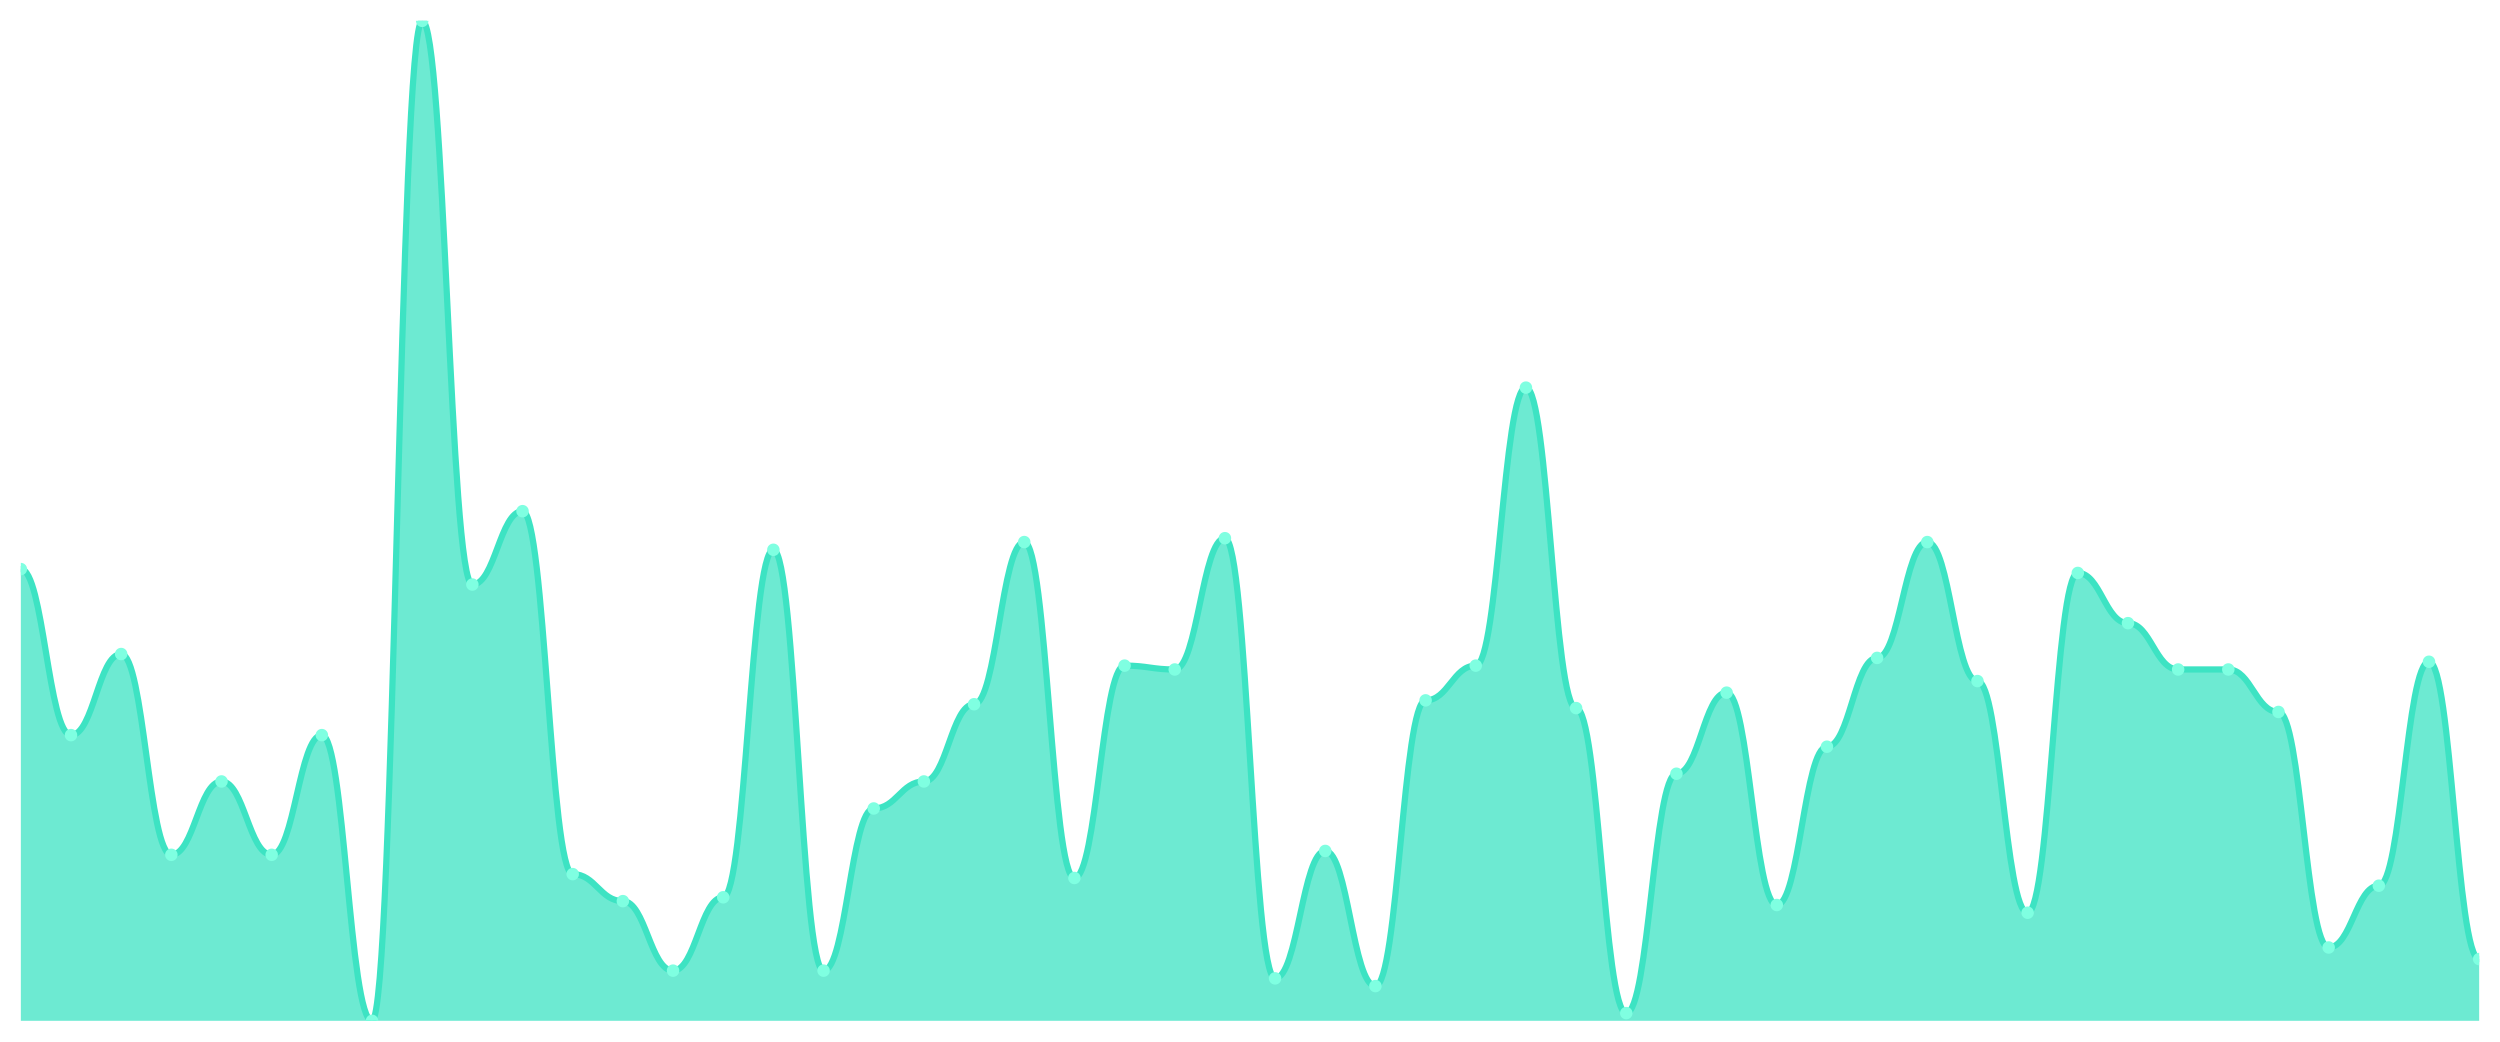
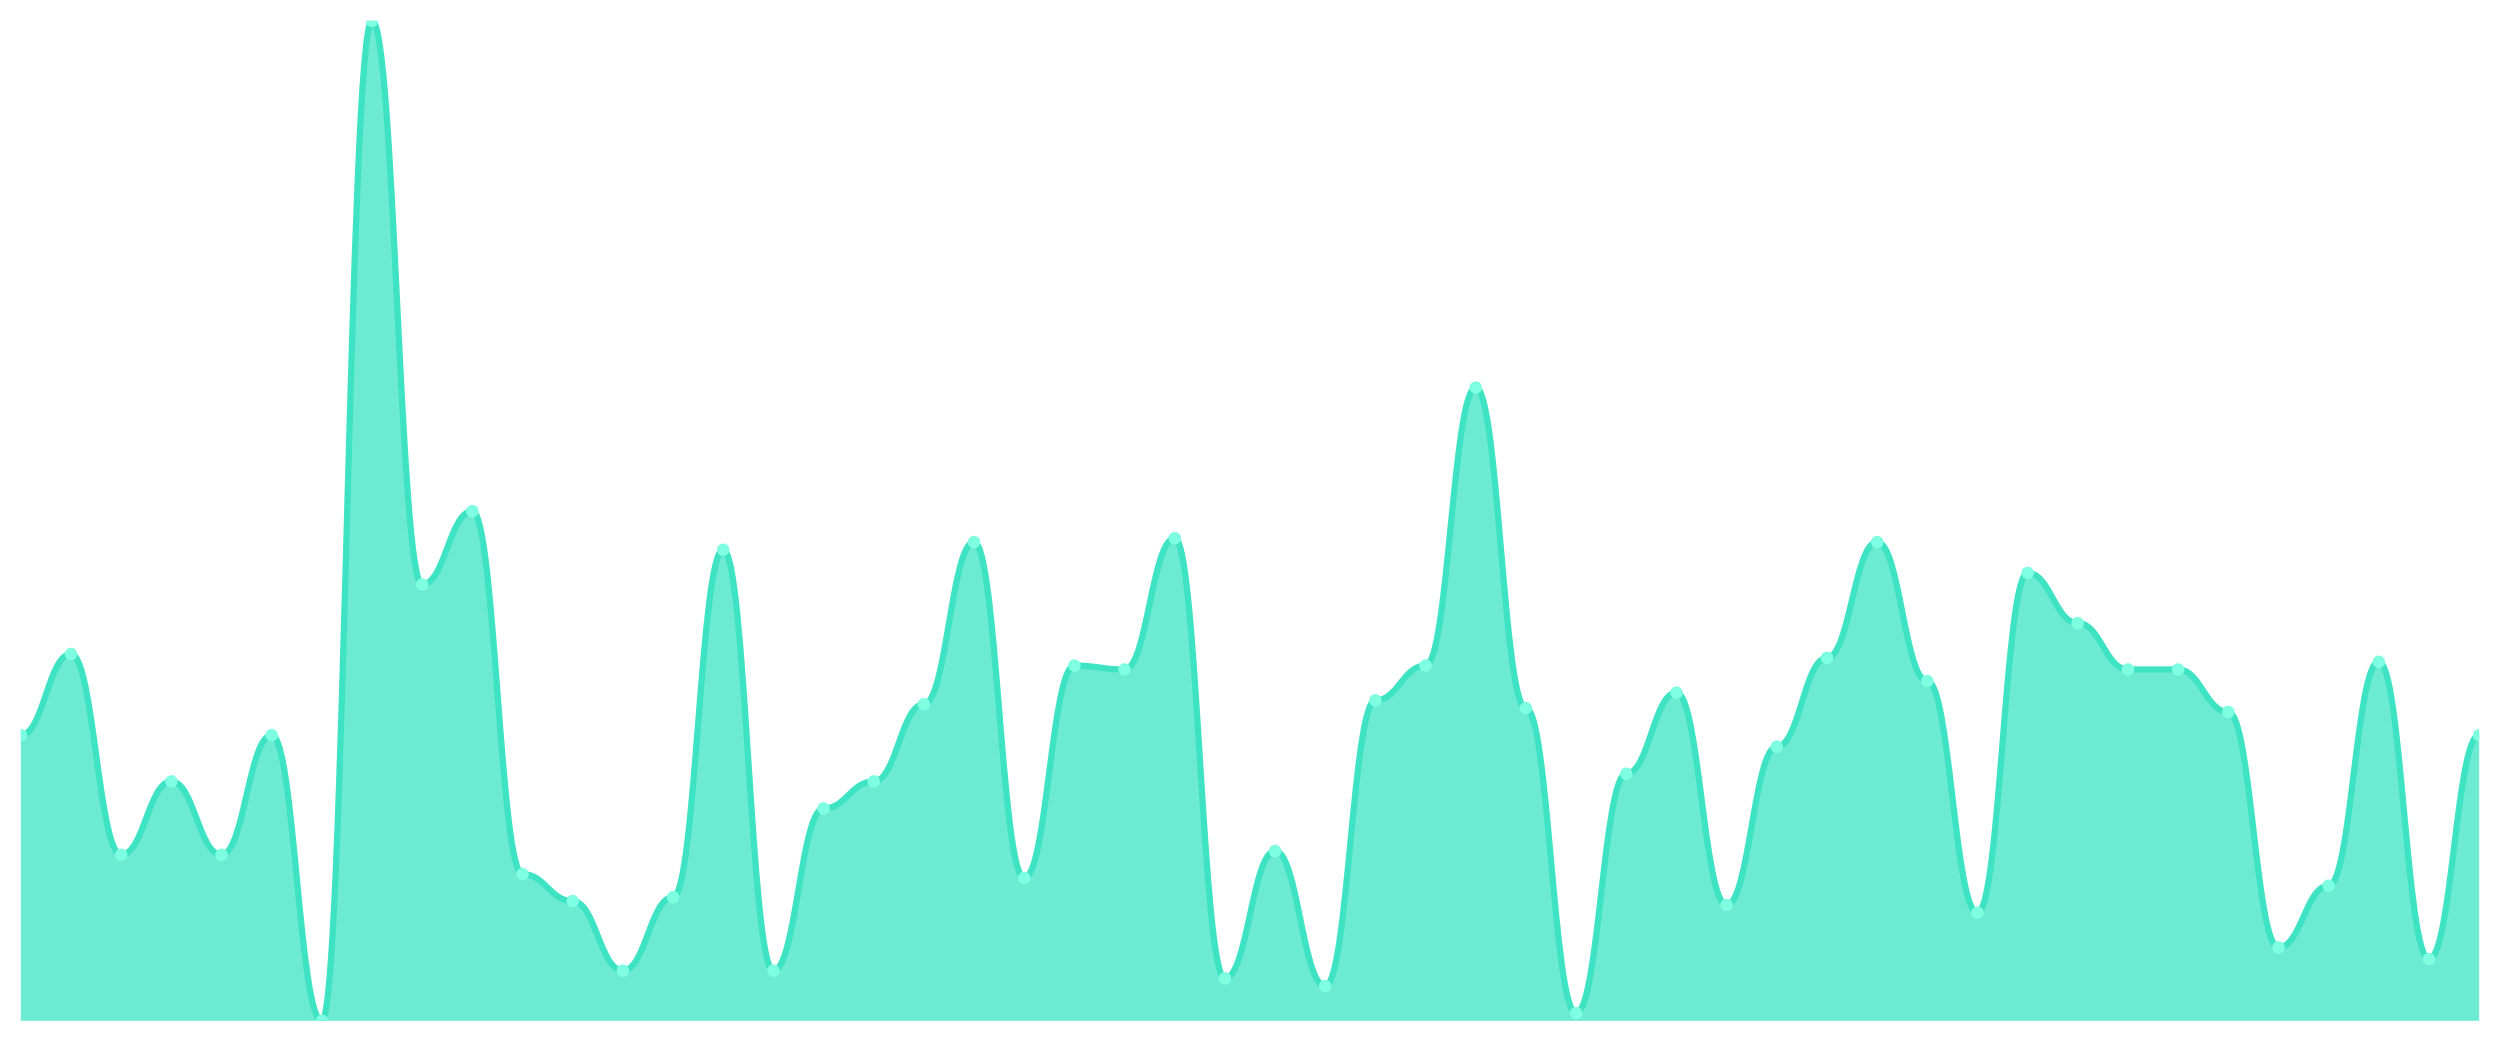
<svg xmlns="http://www.w3.org/2000/svg" viewBox="0 0 1200 500" width="1200" height="500">
  <defs>
    <clipPath id="c">
      <rect x="10" y="10" width="1180" height="480" />
    </clipPath>
  </defs>
  <rect width="1200" height="500" fill="none" />
  <g clip-path="url(#c)">
-     <path d="M 10,490 L 10,273.166 C 20.837,273.166 23.245,352.857 34.082,352.857 C 44.918,352.857 47.327,313.938 58.163,313.938 C 69,313.938 71.408,410.309 82.245,410.309 C 93.082,410.309 95.49,375.097 106.327,375.097 C 117.163,375.097 119.571,410.309 130.408,410.309 C 141.245,410.309 143.653,352.857 154.49,352.857 C 165.327,352.857 167.735,490 178.571,490 C 189.408,490 191.816,10 202.653,10 C 213.49,10 215.898,280.579 226.735,280.579 C 237.571,280.579 239.98,245.367 250.816,245.367 C 261.653,245.367 264.061,419.575 274.898,419.575 C 285.735,419.575 288.143,432.548 298.98,432.548 C 309.816,432.548 312.224,465.907 323.061,465.907 C 333.898,465.907 336.306,430.695 347.143,430.695 C 357.98,430.695 360.388,263.9 371.224,263.9 C 382.061,263.9 384.469,465.907 395.306,465.907 C 406.143,465.907 408.551,388.069 419.388,388.069 C 430.224,388.069 432.633,375.097 443.469,375.097 C 454.306,375.097 456.714,338.031 467.551,338.031 C 478.388,338.031 480.796,260.193 491.633,260.193 C 502.469,260.193 504.878,421.429 515.714,421.429 C 526.551,421.429 528.959,319.498 539.796,319.498 C 550.633,319.498 553.041,321.351 563.878,321.351 C 574.714,321.351 577.122,258.34 587.959,258.34 C 598.796,258.34 601.204,469.614 612.041,469.614 C 622.878,469.614 625.286,408.456 636.122,408.456 C 646.959,408.456 649.367,473.32 660.204,473.32 C 671.041,473.32 673.449,336.178 684.286,336.178 C 695.122,336.178 697.531,319.498 708.367,319.498 C 719.204,319.498 721.612,186.062 732.449,186.062 C 743.286,186.062 745.694,339.884 756.531,339.884 C 767.367,339.884 769.776,486.293 780.612,486.293 C 791.449,486.293 793.857,371.39 804.694,371.39 C 815.531,371.39 817.939,332.471 828.776,332.471 C 839.612,332.471 842.02,434.402 852.857,434.402 C 863.694,434.402 866.102,358.417 876.939,358.417 C 887.776,358.417 890.184,315.792 901.02,315.792 C 911.857,315.792 914.265,260.193 925.102,260.193 C 935.939,260.193 938.347,326.911 949.184,326.911 C 960.02,326.911 962.429,438.108 973.265,438.108 C 984.102,438.108 986.51,275.019 997.347,275.019 C 1008.184,275.019 1010.592,299.112 1021.429,299.112 C 1032.265,299.112 1034.673,321.351 1045.51,321.351 C 1056.347,321.351 1058.755,321.351 1069.592,321.351 C 1080.429,321.351 1082.837,341.737 1093.673,341.737 C 1104.51,341.737 1106.918,454.788 1117.755,454.788 C 1128.592,454.788 1131,425.135 1141.837,425.135 C 1152.673,425.135 1155.082,317.645 1165.918,317.645 C 1176.755,317.645 1179.163,460.347 1190,460.347 L 1190,490 Z" fill="rgba(61,227,195,0.75)" />
-     <path d="M 10,273.166 C 20.837,273.166 23.245,352.857 34.082,352.857 C 44.918,352.857 47.327,313.938 58.163,313.938 C 69,313.938 71.408,410.309 82.245,410.309 C 93.082,410.309 95.49,375.097 106.327,375.097 C 117.163,375.097 119.571,410.309 130.408,410.309 C 141.245,410.309 143.653,352.857 154.49,352.857 C 165.327,352.857 167.735,490 178.571,490 C 189.408,490 191.816,10 202.653,10 C 213.49,10 215.898,280.579 226.735,280.579 C 237.571,280.579 239.98,245.367 250.816,245.367 C 261.653,245.367 264.061,419.575 274.898,419.575 C 285.735,419.575 288.143,432.548 298.98,432.548 C 309.816,432.548 312.224,465.907 323.061,465.907 C 333.898,465.907 336.306,430.695 347.143,430.695 C 357.98,430.695 360.388,263.9 371.224,263.9 C 382.061,263.9 384.469,465.907 395.306,465.907 C 406.143,465.907 408.551,388.069 419.388,388.069 C 430.224,388.069 432.633,375.097 443.469,375.097 C 454.306,375.097 456.714,338.031 467.551,338.031 C 478.388,338.031 480.796,260.193 491.633,260.193 C 502.469,260.193 504.878,421.429 515.714,421.429 C 526.551,421.429 528.959,319.498 539.796,319.498 C 550.633,319.498 553.041,321.351 563.878,321.351 C 574.714,321.351 577.122,258.34 587.959,258.34 C 598.796,258.34 601.204,469.614 612.041,469.614 C 622.878,469.614 625.286,408.456 636.122,408.456 C 646.959,408.456 649.367,473.32 660.204,473.32 C 671.041,473.32 673.449,336.178 684.286,336.178 C 695.122,336.178 697.531,319.498 708.367,319.498 C 719.204,319.498 721.612,186.062 732.449,186.062 C 743.286,186.062 745.694,339.884 756.531,339.884 C 767.367,339.884 769.776,486.293 780.612,486.293 C 791.449,486.293 793.857,371.39 804.694,371.39 C 815.531,371.39 817.939,332.471 828.776,332.471 C 839.612,332.471 842.02,434.402 852.857,434.402 C 863.694,434.402 866.102,358.417 876.939,358.417 C 887.776,358.417 890.184,315.792 901.02,315.792 C 911.857,315.792 914.265,260.193 925.102,260.193 C 935.939,260.193 938.347,326.911 949.184,326.911 C 960.02,326.911 962.429,438.108 973.265,438.108 C 984.102,438.108 986.51,275.019 997.347,275.019 C 1008.184,275.019 1010.592,299.112 1021.429,299.112 C 1032.265,299.112 1034.673,321.351 1045.51,321.351 C 1056.347,321.351 1058.755,321.351 1069.592,321.351 C 1080.429,321.351 1082.837,341.737 1093.673,341.737 C 1104.51,341.737 1106.918,454.788 1117.755,454.788 C 1128.592,454.788 1131,425.135 1141.837,425.135 C 1152.673,425.135 1155.082,317.645 1165.918,317.645 C 1176.755,317.645 1179.163,460.347 1190,460.347" fill="none" stroke="#3de3c3" stroke-width="3" stroke-linecap="round" stroke-linejoin="round" />
-     <circle cx="10" cy="273.166" r="3" fill="#7fffe1" />
-     <circle cx="34.082" cy="352.857" r="3" fill="#7fffe1" />
-     <circle cx="58.163" cy="313.938" r="3" fill="#7fffe1" />
-     <circle cx="82.245" cy="410.309" r="3" fill="#7fffe1" />
-     <circle cx="106.327" cy="375.097" r="3" fill="#7fffe1" />
-     <circle cx="130.408" cy="410.309" r="3" fill="#7fffe1" />
-     <circle cx="154.49" cy="352.857" r="3" fill="#7fffe1" />
-     <circle cx="178.571" cy="490" r="3" fill="#7fffe1" />
-     <circle cx="202.653" cy="10" r="3" fill="#7fffe1" />
-     <circle cx="226.735" cy="280.579" r="3" fill="#7fffe1" />
-     <circle cx="250.816" cy="245.367" r="3" fill="#7fffe1" />
-     <circle cx="274.898" cy="419.575" r="3" fill="#7fffe1" />
-     <circle cx="298.98" cy="432.548" r="3" fill="#7fffe1" />
-     <circle cx="323.061" cy="465.907" r="3" fill="#7fffe1" />
-     <circle cx="347.143" cy="430.695" r="3" fill="#7fffe1" />
-     <circle cx="371.224" cy="263.9" r="3" fill="#7fffe1" />
-     <circle cx="395.306" cy="465.907" r="3" fill="#7fffe1" />
-     <circle cx="419.388" cy="388.069" r="3" fill="#7fffe1" />
-     <circle cx="443.469" cy="375.097" r="3" fill="#7fffe1" />
-     <circle cx="467.551" cy="338.031" r="3" fill="#7fffe1" />
-     <circle cx="491.633" cy="260.193" r="3" fill="#7fffe1" />
-     <circle cx="515.714" cy="421.429" r="3" fill="#7fffe1" />
-     <circle cx="539.796" cy="319.498" r="3" fill="#7fffe1" />
-     <circle cx="563.878" cy="321.351" r="3" fill="#7fffe1" />
-     <circle cx="587.959" cy="258.34" r="3" fill="#7fffe1" />
-     <circle cx="612.041" cy="469.614" r="3" fill="#7fffe1" />
-     <circle cx="636.122" cy="408.456" r="3" fill="#7fffe1" />
-     <circle cx="660.204" cy="473.32" r="3" fill="#7fffe1" />
-     <circle cx="684.286" cy="336.178" r="3" fill="#7fffe1" />
-     <circle cx="708.367" cy="319.498" r="3" fill="#7fffe1" />
-     <circle cx="732.449" cy="186.062" r="3" fill="#7fffe1" />
-     <circle cx="756.531" cy="339.884" r="3" fill="#7fffe1" />
-     <circle cx="780.612" cy="486.293" r="3" fill="#7fffe1" />
-     <circle cx="804.694" cy="371.39" r="3" fill="#7fffe1" />
-     <circle cx="828.776" cy="332.471" r="3" fill="#7fffe1" />
-     <circle cx="852.857" cy="434.402" r="3" fill="#7fffe1" />
-     <circle cx="876.939" cy="358.417" r="3" fill="#7fffe1" />
-     <circle cx="901.02" cy="315.792" r="3" fill="#7fffe1" />
-     <circle cx="925.102" cy="260.193" r="3" fill="#7fffe1" />
-     <circle cx="949.184" cy="326.911" r="3" fill="#7fffe1" />
-     <circle cx="973.265" cy="438.108" r="3" fill="#7fffe1" />
-     <circle cx="997.347" cy="275.019" r="3" fill="#7fffe1" />
-     <circle cx="1021.429" cy="299.112" r="3" fill="#7fffe1" />
+     <path d="M 10,490 L 10,352.857 C 20.837,352.857 23.245,313.938 34.082,313.938 C 44.918,313.938 47.327,410.309 58.163,410.309 C 69,410.309 71.408,375.097 82.245,375.097 C 93.082,375.097 95.49,410.309 106.327,410.309 C 117.163,410.309 119.571,352.857 130.408,352.857 C 141.245,352.857 143.653,490 154.49,490 C 165.327,490 167.735,10 178.571,10 C 189.408,10 191.816,280.579 202.653,280.579 C 213.49,280.579 215.898,245.367 226.735,245.367 C 237.571,245.367 239.98,419.575 250.816,419.575 C 261.653,419.575 264.061,432.548 274.898,432.548 C 285.735,432.548 288.143,465.907 298.98,465.907 C 309.816,465.907 312.224,430.695 323.061,430.695 C 333.898,430.695 336.306,263.9 347.143,263.9 C 357.98,263.9 360.388,465.907 371.224,465.907 C 382.061,465.907 384.469,388.069 395.306,388.069 C 406.143,388.069 408.551,375.097 419.388,375.097 C 430.224,375.097 432.633,338.031 443.469,338.031 C 454.306,338.031 456.714,260.193 467.551,260.193 C 478.388,260.193 480.796,421.429 491.633,421.429 C 502.469,421.429 504.878,319.498 515.714,319.498 C 526.551,319.498 528.959,321.351 539.796,321.351 C 550.633,321.351 553.041,258.34 563.878,258.34 C 574.714,258.34 577.122,469.614 587.959,469.614 C 598.796,469.614 601.204,408.456 612.041,408.456 C 622.878,408.456 625.286,473.32 636.122,473.32 C 646.959,473.32 649.367,336.178 660.204,336.178 C 671.041,336.178 673.449,319.498 684.286,319.498 C 695.122,319.498 697.531,186.062 708.367,186.062 C 719.204,186.062 721.612,339.884 732.449,339.884 C 743.286,339.884 745.694,486.293 756.531,486.293 C 767.367,486.293 769.776,371.39 780.612,371.39 C 791.449,371.39 793.857,332.471 804.694,332.471 C 815.531,332.471 817.939,434.402 828.776,434.402 C 839.612,434.402 842.02,358.417 852.857,358.417 C 863.694,358.417 866.102,315.792 876.939,315.792 C 887.776,315.792 890.184,260.193 901.02,260.193 C 911.857,260.193 914.265,326.911 925.102,326.911 C 935.939,326.911 938.347,438.108 949.184,438.108 C 960.02,438.108 962.429,275.019 973.265,275.019 C 984.102,275.019 986.51,299.112 997.347,299.112 C 1008.184,299.112 1010.592,321.351 1021.429,321.351 C 1032.265,321.351 1034.673,321.351 1045.51,321.351 C 1056.347,321.351 1058.755,341.737 1069.592,341.737 C 1080.429,341.737 1082.837,454.788 1093.673,454.788 C 1104.51,454.788 1106.918,425.135 1117.755,425.135 C 1128.592,425.135 1131,317.645 1141.837,317.645 C 1152.673,317.645 1155.082,460.347 1165.918,460.347 C 1176.755,460.347 1179.163,352.857 1190,352.857 L 1190,490 Z" fill="rgba(61,227,195,0.75)" />
+     <path d="M 10,352.857 C 20.837,352.857 23.245,313.938 34.082,313.938 C 44.918,313.938 47.327,410.309 58.163,410.309 C 69,410.309 71.408,375.097 82.245,375.097 C 93.082,375.097 95.49,410.309 106.327,410.309 C 117.163,410.309 119.571,352.857 130.408,352.857 C 141.245,352.857 143.653,490 154.49,490 C 165.327,490 167.735,10 178.571,10 C 189.408,10 191.816,280.579 202.653,280.579 C 213.49,280.579 215.898,245.367 226.735,245.367 C 237.571,245.367 239.98,419.575 250.816,419.575 C 261.653,419.575 264.061,432.548 274.898,432.548 C 285.735,432.548 288.143,465.907 298.98,465.907 C 309.816,465.907 312.224,430.695 323.061,430.695 C 333.898,430.695 336.306,263.9 347.143,263.9 C 357.98,263.9 360.388,465.907 371.224,465.907 C 382.061,465.907 384.469,388.069 395.306,388.069 C 406.143,388.069 408.551,375.097 419.388,375.097 C 430.224,375.097 432.633,338.031 443.469,338.031 C 454.306,338.031 456.714,260.193 467.551,260.193 C 478.388,260.193 480.796,421.429 491.633,421.429 C 502.469,421.429 504.878,319.498 515.714,319.498 C 526.551,319.498 528.959,321.351 539.796,321.351 C 550.633,321.351 553.041,258.34 563.878,258.34 C 574.714,258.34 577.122,469.614 587.959,469.614 C 598.796,469.614 601.204,408.456 612.041,408.456 C 622.878,408.456 625.286,473.32 636.122,473.32 C 646.959,473.32 649.367,336.178 660.204,336.178 C 671.041,336.178 673.449,319.498 684.286,319.498 C 695.122,319.498 697.531,186.062 708.367,186.062 C 719.204,186.062 721.612,339.884 732.449,339.884 C 743.286,339.884 745.694,486.293 756.531,486.293 C 767.367,486.293 769.776,371.39 780.612,371.39 C 791.449,371.39 793.857,332.471 804.694,332.471 C 815.531,332.471 817.939,434.402 828.776,434.402 C 839.612,434.402 842.02,358.417 852.857,358.417 C 863.694,358.417 866.102,315.792 876.939,315.792 C 887.776,315.792 890.184,260.193 901.02,260.193 C 911.857,260.193 914.265,326.911 925.102,326.911 C 935.939,326.911 938.347,438.108 949.184,438.108 C 960.02,438.108 962.429,275.019 973.265,275.019 C 984.102,275.019 986.51,299.112 997.347,299.112 C 1008.184,299.112 1010.592,321.351 1021.429,321.351 C 1032.265,321.351 1034.673,321.351 1045.51,321.351 C 1056.347,321.351 1058.755,341.737 1069.592,341.737 C 1080.429,341.737 1082.837,454.788 1093.673,454.788 C 1104.51,454.788 1106.918,425.135 1117.755,425.135 C 1128.592,425.135 1131,317.645 1141.837,317.645 C 1152.673,317.645 1155.082,460.347 1165.918,460.347 C 1176.755,460.347 1179.163,352.857 1190,352.857" fill="none" stroke="#3de3c3" stroke-width="3" stroke-linecap="round" stroke-linejoin="round" />
+     <circle cx="10" cy="352.857" r="3" fill="#7fffe1" />
+     <circle cx="34.082" cy="313.938" r="3" fill="#7fffe1" />
+     <circle cx="58.163" cy="410.309" r="3" fill="#7fffe1" />
+     <circle cx="82.245" cy="375.097" r="3" fill="#7fffe1" />
+     <circle cx="106.327" cy="410.309" r="3" fill="#7fffe1" />
+     <circle cx="130.408" cy="352.857" r="3" fill="#7fffe1" />
+     <circle cx="154.49" cy="490" r="3" fill="#7fffe1" />
+     <circle cx="178.571" cy="10" r="3" fill="#7fffe1" />
+     <circle cx="202.653" cy="280.579" r="3" fill="#7fffe1" />
+     <circle cx="226.735" cy="245.367" r="3" fill="#7fffe1" />
+     <circle cx="250.816" cy="419.575" r="3" fill="#7fffe1" />
+     <circle cx="274.898" cy="432.548" r="3" fill="#7fffe1" />
+     <circle cx="298.98" cy="465.907" r="3" fill="#7fffe1" />
+     <circle cx="323.061" cy="430.695" r="3" fill="#7fffe1" />
+     <circle cx="347.143" cy="263.9" r="3" fill="#7fffe1" />
+     <circle cx="371.224" cy="465.907" r="3" fill="#7fffe1" />
+     <circle cx="395.306" cy="388.069" r="3" fill="#7fffe1" />
+     <circle cx="419.388" cy="375.097" r="3" fill="#7fffe1" />
+     <circle cx="443.469" cy="338.031" r="3" fill="#7fffe1" />
+     <circle cx="467.551" cy="260.193" r="3" fill="#7fffe1" />
+     <circle cx="491.633" cy="421.429" r="3" fill="#7fffe1" />
+     <circle cx="515.714" cy="319.498" r="3" fill="#7fffe1" />
+     <circle cx="539.796" cy="321.351" r="3" fill="#7fffe1" />
+     <circle cx="563.878" cy="258.34" r="3" fill="#7fffe1" />
+     <circle cx="587.959" cy="469.614" r="3" fill="#7fffe1" />
+     <circle cx="612.041" cy="408.456" r="3" fill="#7fffe1" />
+     <circle cx="636.122" cy="473.32" r="3" fill="#7fffe1" />
+     <circle cx="660.204" cy="336.178" r="3" fill="#7fffe1" />
+     <circle cx="684.286" cy="319.498" r="3" fill="#7fffe1" />
+     <circle cx="708.367" cy="186.062" r="3" fill="#7fffe1" />
+     <circle cx="732.449" cy="339.884" r="3" fill="#7fffe1" />
+     <circle cx="756.531" cy="486.293" r="3" fill="#7fffe1" />
+     <circle cx="780.612" cy="371.39" r="3" fill="#7fffe1" />
+     <circle cx="804.694" cy="332.471" r="3" fill="#7fffe1" />
+     <circle cx="828.776" cy="434.402" r="3" fill="#7fffe1" />
+     <circle cx="852.857" cy="358.417" r="3" fill="#7fffe1" />
+     <circle cx="876.939" cy="315.792" r="3" fill="#7fffe1" />
+     <circle cx="901.02" cy="260.193" r="3" fill="#7fffe1" />
+     <circle cx="925.102" cy="326.911" r="3" fill="#7fffe1" />
+     <circle cx="949.184" cy="438.108" r="3" fill="#7fffe1" />
+     <circle cx="973.265" cy="275.019" r="3" fill="#7fffe1" />
+     <circle cx="997.347" cy="299.112" r="3" fill="#7fffe1" />
+     <circle cx="1021.429" cy="321.351" r="3" fill="#7fffe1" />
    <circle cx="1045.51" cy="321.351" r="3" fill="#7fffe1" />
-     <circle cx="1069.592" cy="321.351" r="3" fill="#7fffe1" />
-     <circle cx="1093.673" cy="341.737" r="3" fill="#7fffe1" />
-     <circle cx="1117.755" cy="454.788" r="3" fill="#7fffe1" />
-     <circle cx="1141.837" cy="425.135" r="3" fill="#7fffe1" />
-     <circle cx="1165.918" cy="317.645" r="3" fill="#7fffe1" />
-     <circle cx="1190" cy="460.347" r="3" fill="#7fffe1" />
+     <circle cx="1069.592" cy="341.737" r="3" fill="#7fffe1" />
+     <circle cx="1093.673" cy="454.788" r="3" fill="#7fffe1" />
+     <circle cx="1117.755" cy="425.135" r="3" fill="#7fffe1" />
+     <circle cx="1141.837" cy="317.645" r="3" fill="#7fffe1" />
+     <circle cx="1165.918" cy="460.347" r="3" fill="#7fffe1" />
+     <circle cx="1190" cy="352.857" r="3" fill="#7fffe1" />
  </g>
</svg>
